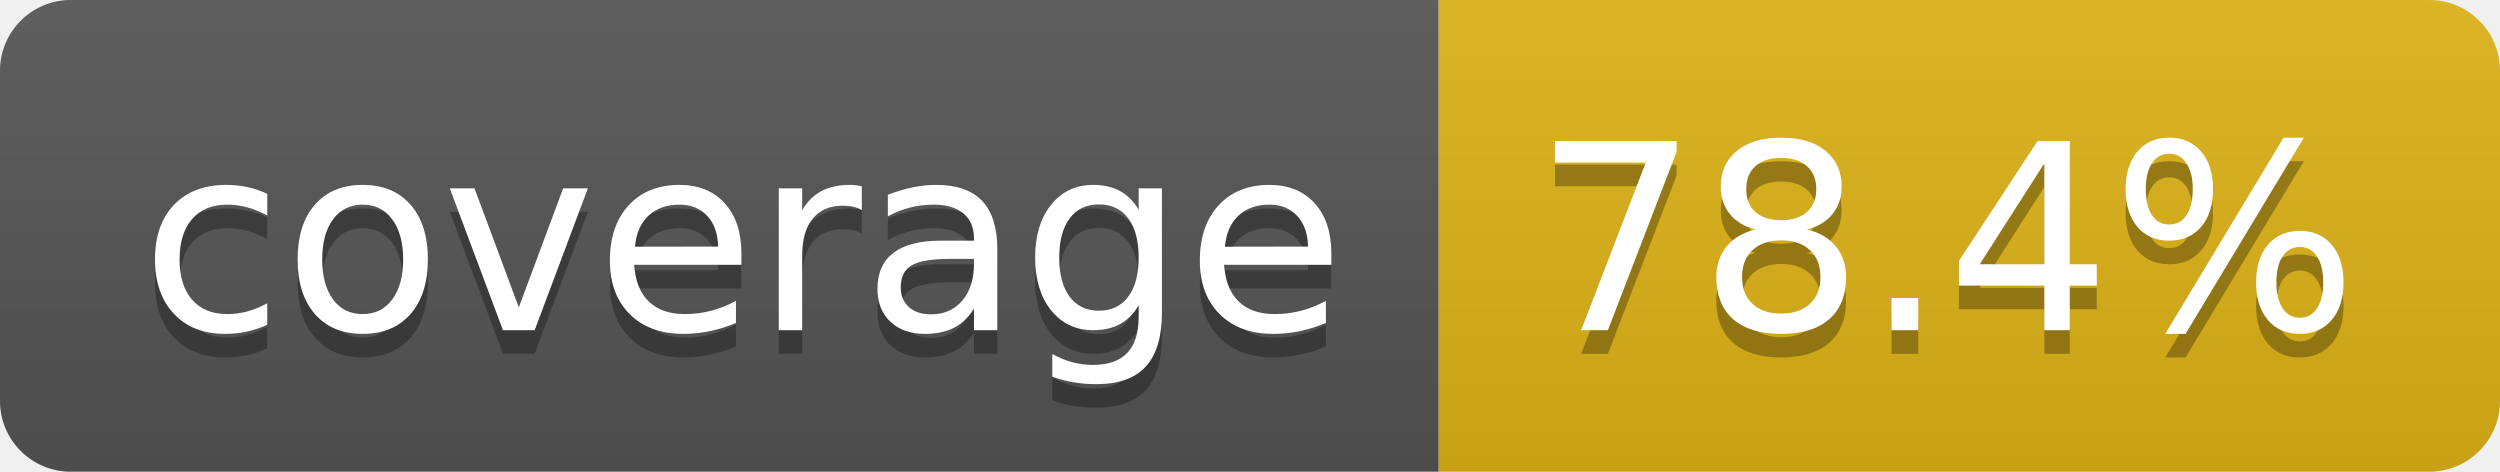
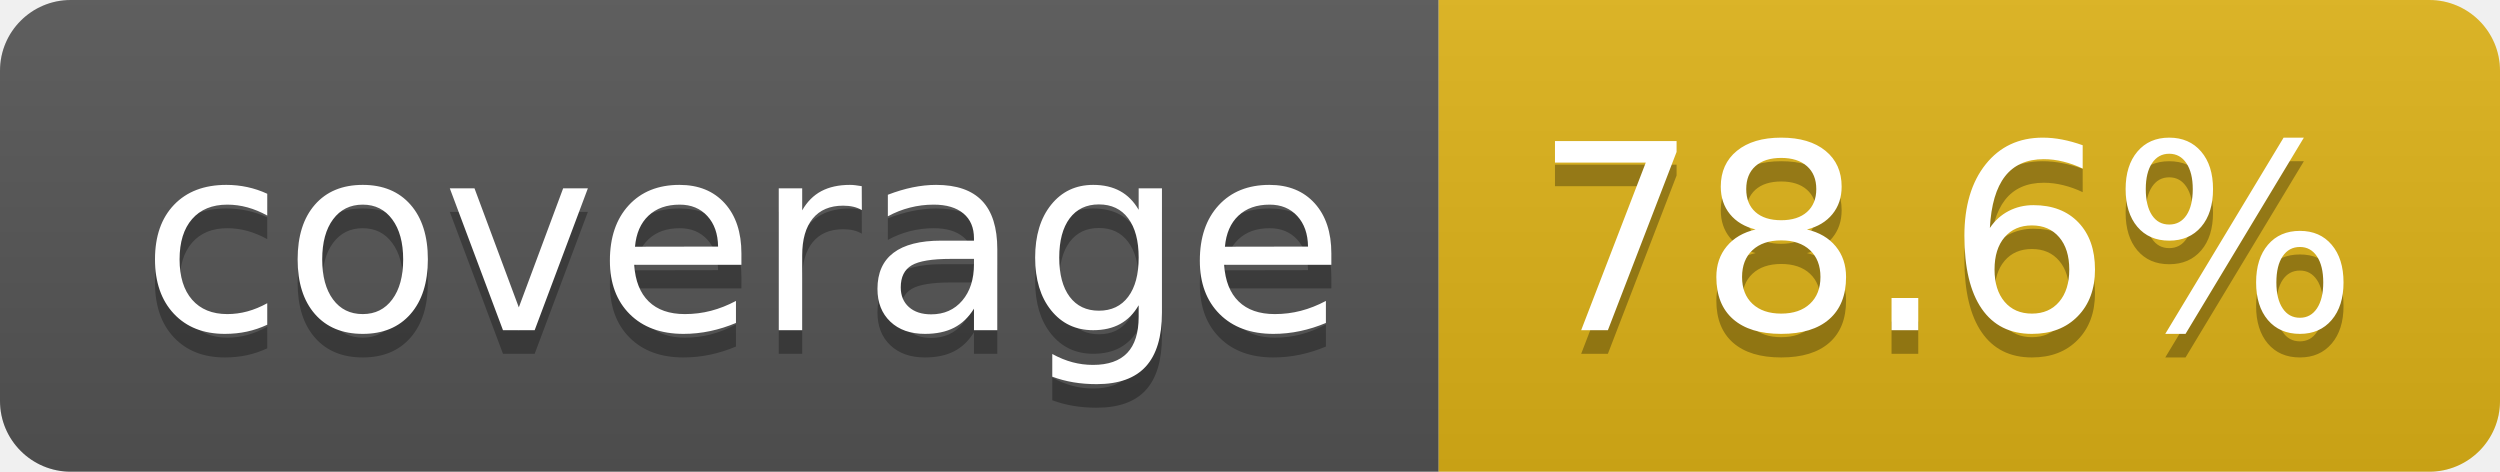
- <svg xmlns="http://www.w3.org/2000/svg" width="106" height="20" role="img" aria-label="coverage: 78.4%">
+ <svg xmlns="http://www.w3.org/2000/svg" width="106" height="20" role="img" aria-label="coverage: 78.6%">
  <linearGradient id="s" x2="0" y2="100%">
    <stop offset="0" stop-color="#bbb" stop-opacity=".1" />
    <stop offset="1" stop-opacity=".1" />
  </linearGradient>
  <clipPath id="r">
    <rect width="106" height="20" rx="3" fill="#fff" />
  </clipPath>
  <g clip-path="url(#r)">
    <rect width="61" height="20" fill="#555" />
    <rect x="61" width="45" height="20" fill="#dfb317" />
    <rect width="106" height="20" fill="url(#s)" />
  </g>
  <g fill="#fff" text-anchor="middle" font-family="Verdana,Geneva,DejaVu Sans,sans-serif" text-rendering="geometricPrecision" font-size="110">
    <text aria-hidden="true" x="315" y="150" fill="#010101" fill-opacity=".3" transform="scale(.1)" textLength="510">coverage</text>
    <text x="315" y="140" transform="scale(.1)" fill="#fff" textLength="510">coverage</text>
-     <text aria-hidden="true" x="825" y="150" fill="#010101" fill-opacity=".3" transform="scale(.1)" textLength="350">78.4%</text>
-     <text x="825" y="140" transform="scale(.1)" fill="#fff" textLength="350">78.4%</text>
+     <text aria-hidden="true" x="825" y="150" fill="#010101" fill-opacity=".3" transform="scale(.1)" textLength="350">78.6%</text>
+     <text x="825" y="140" transform="scale(.1)" fill="#fff" textLength="350">78.6%</text>
  </g>
</svg>
